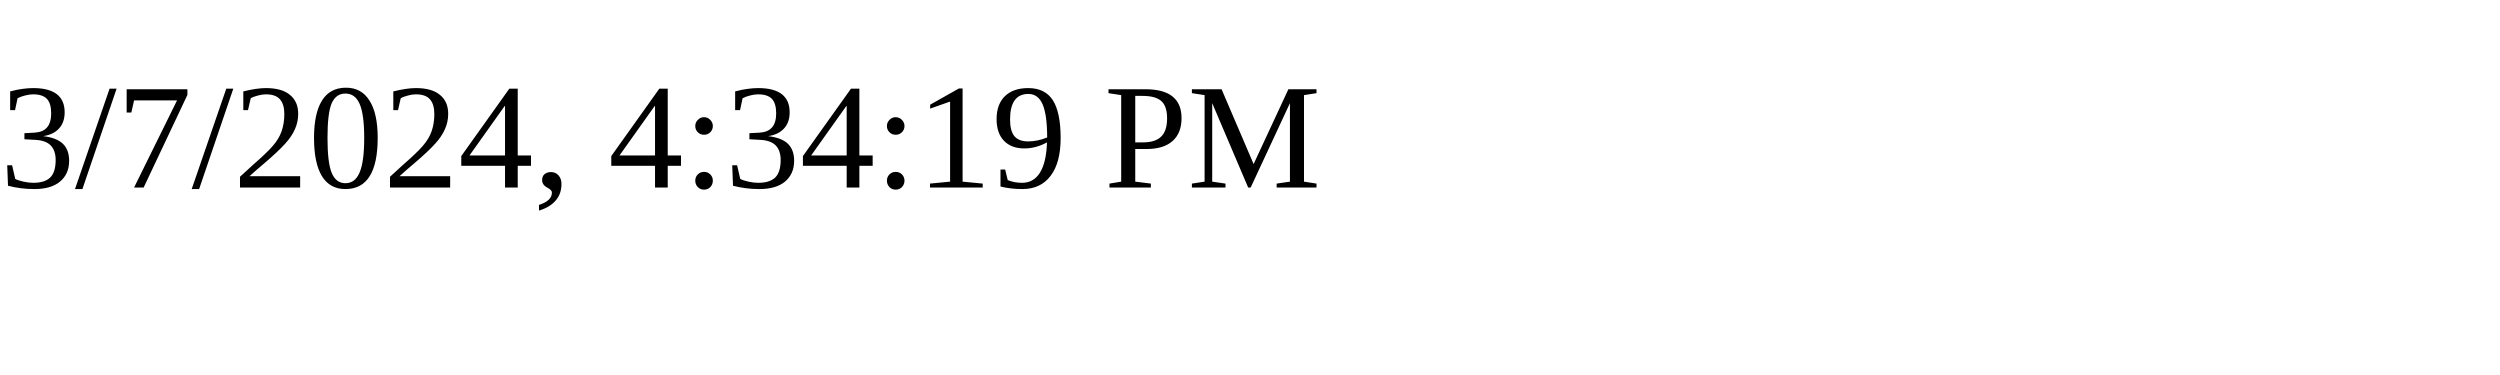
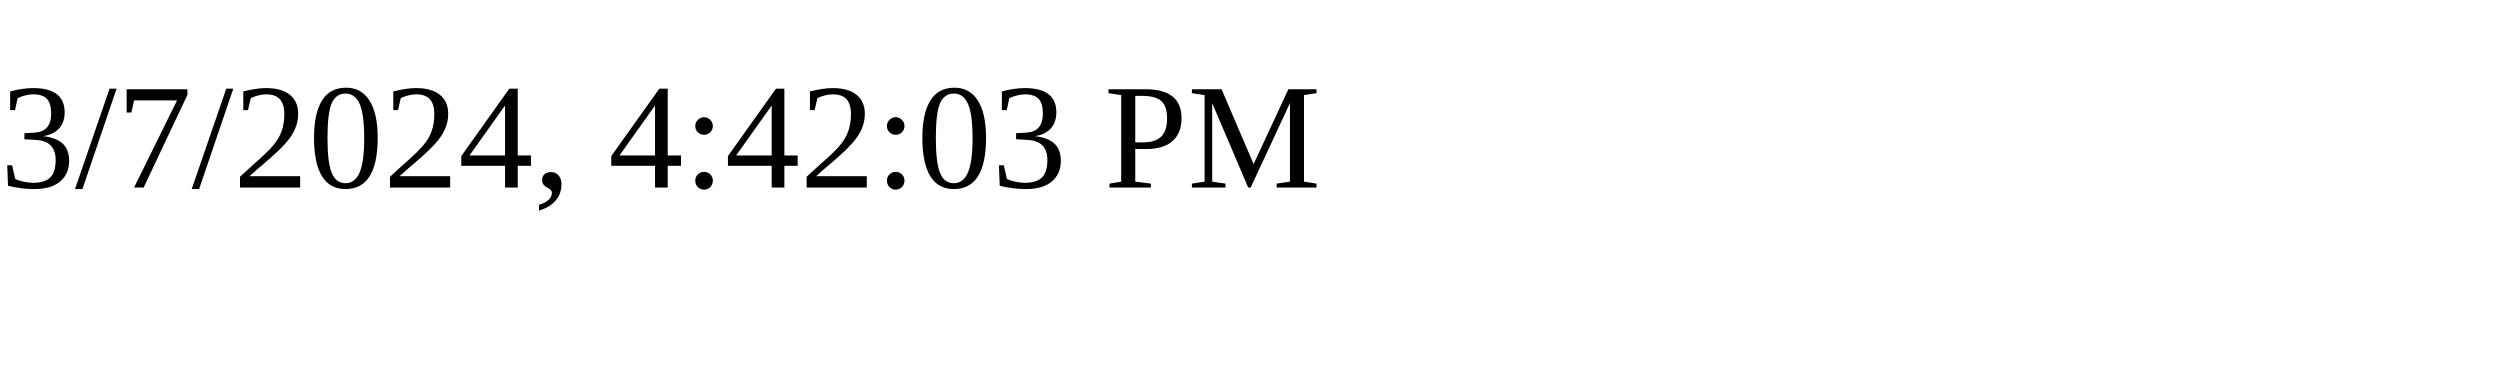
<svg xmlns="http://www.w3.org/2000/svg" height="30" width="200">
-   <text x="0" y="15">3/7/2024, 4:34:19 PM</text>
+   <text x="0" y="15">3/7/2024, 4:42:03 PM</text>
</svg>
